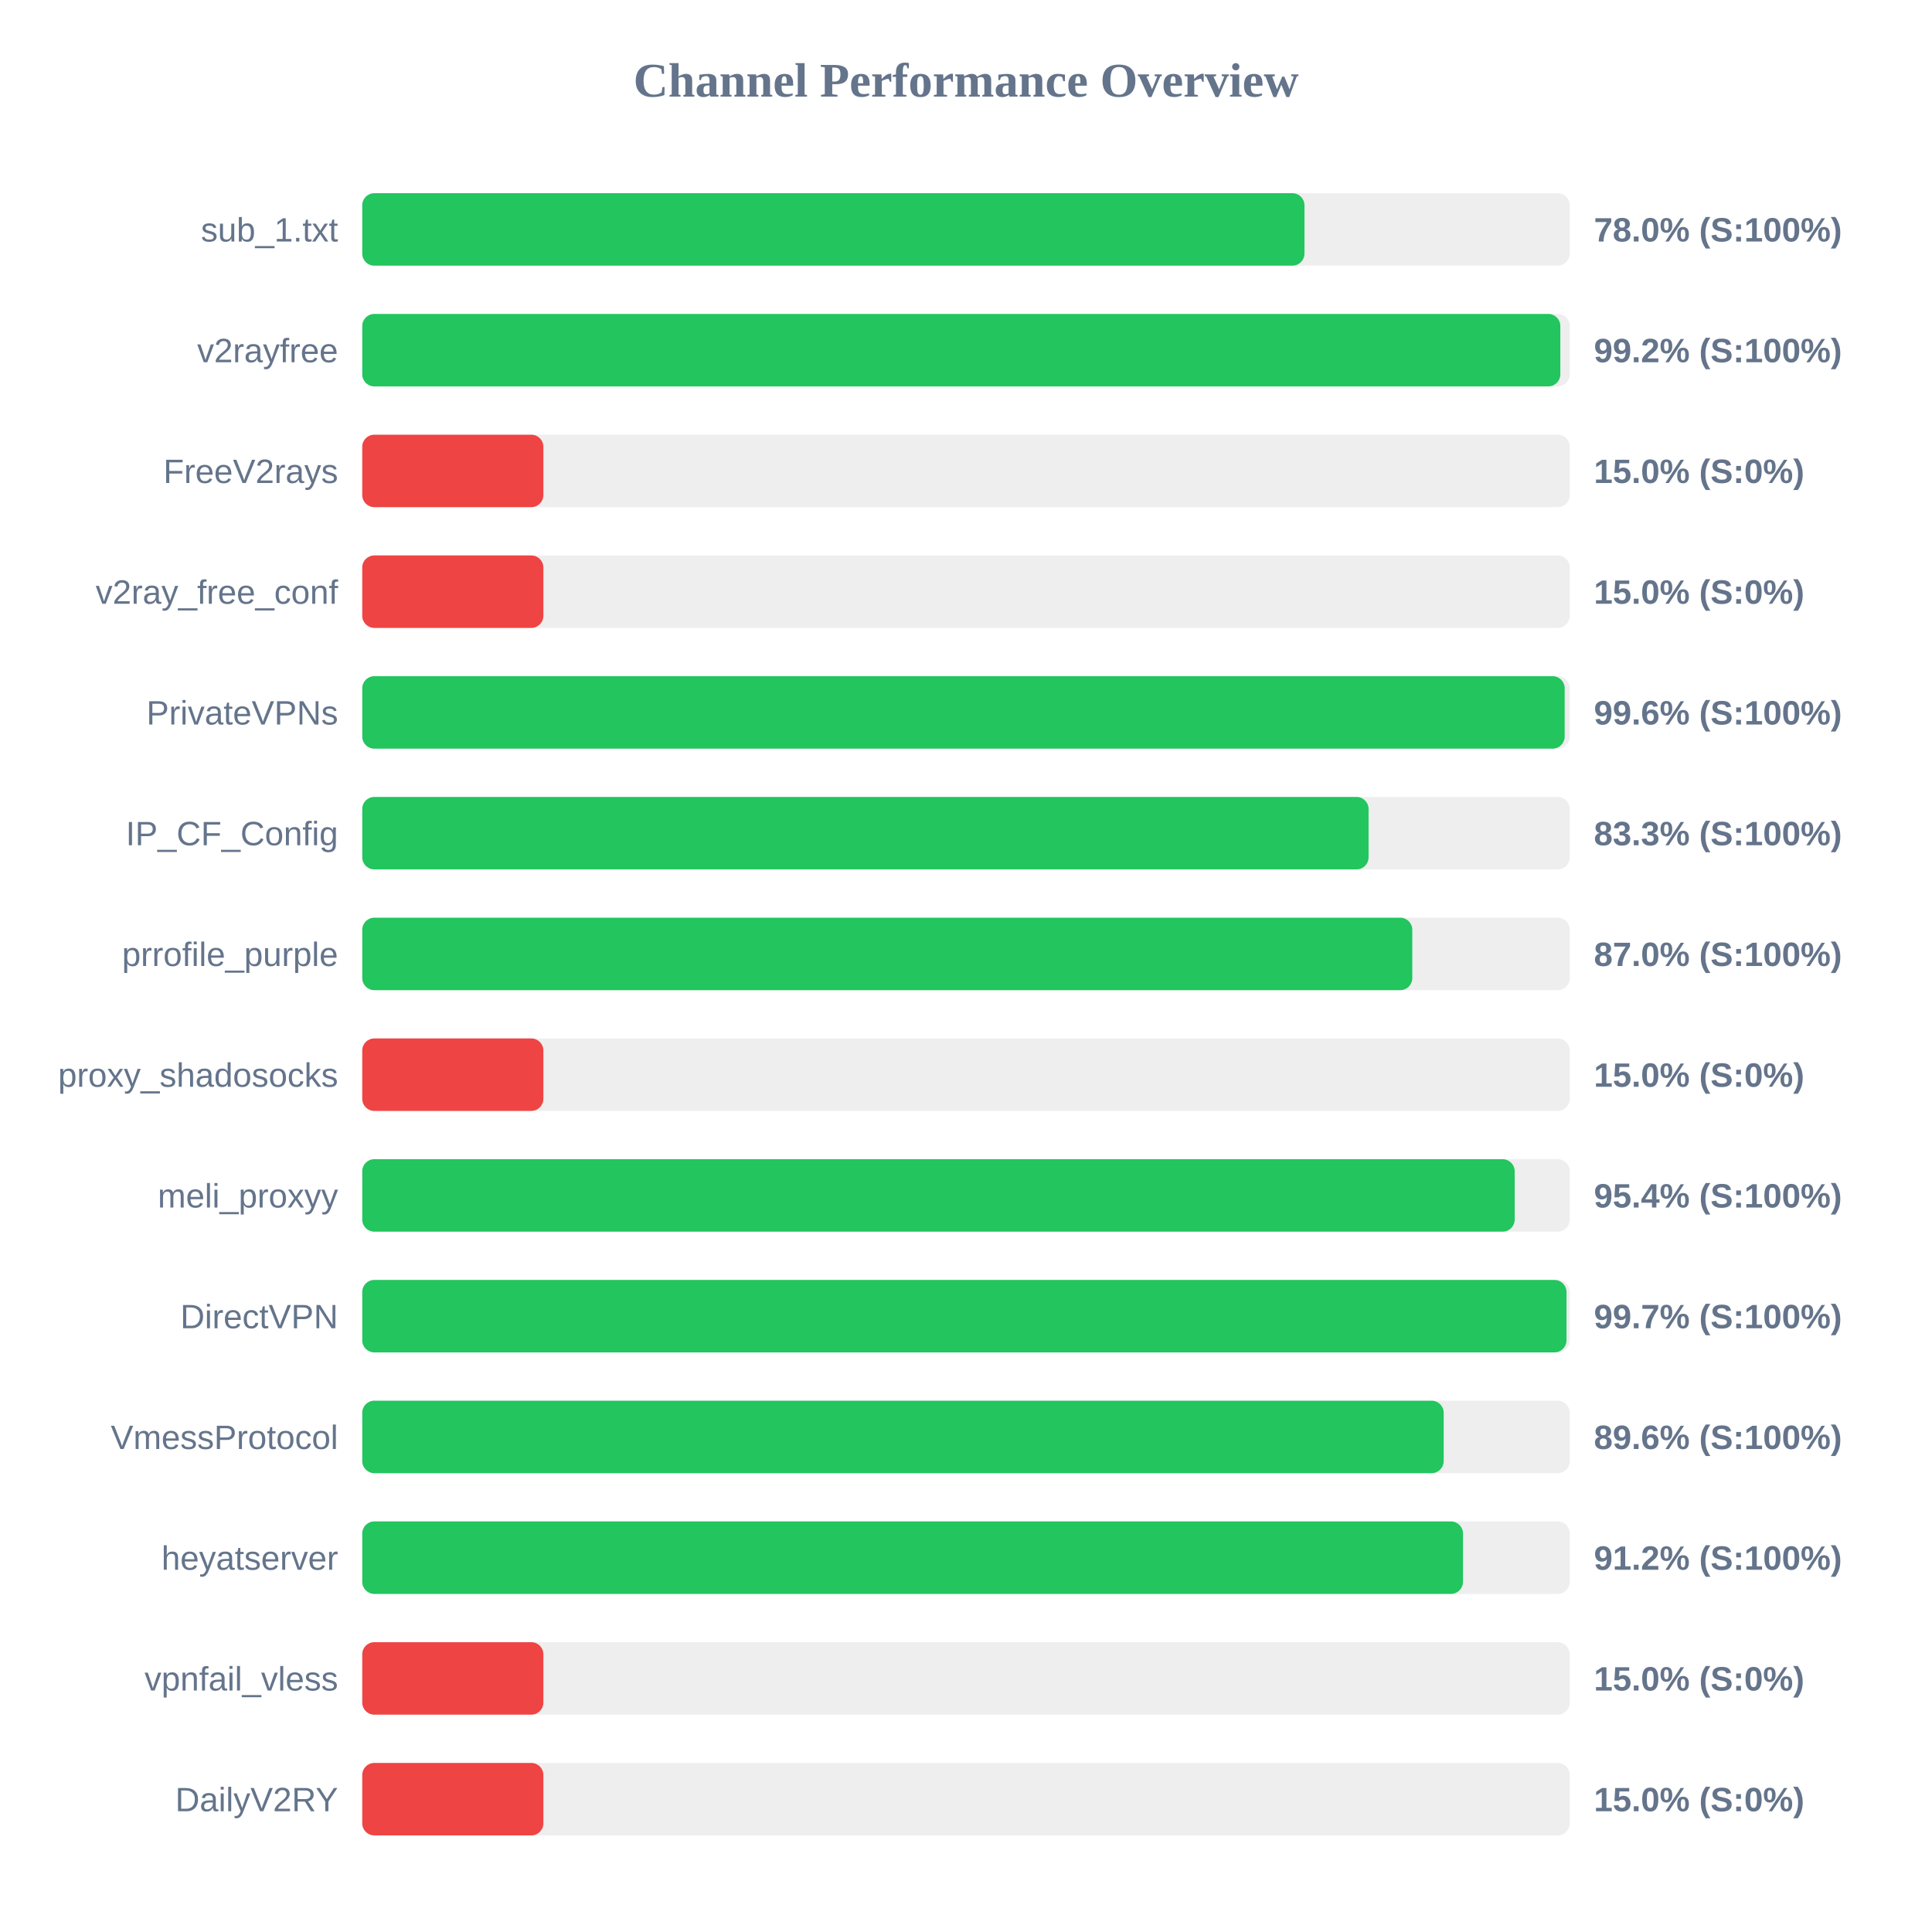
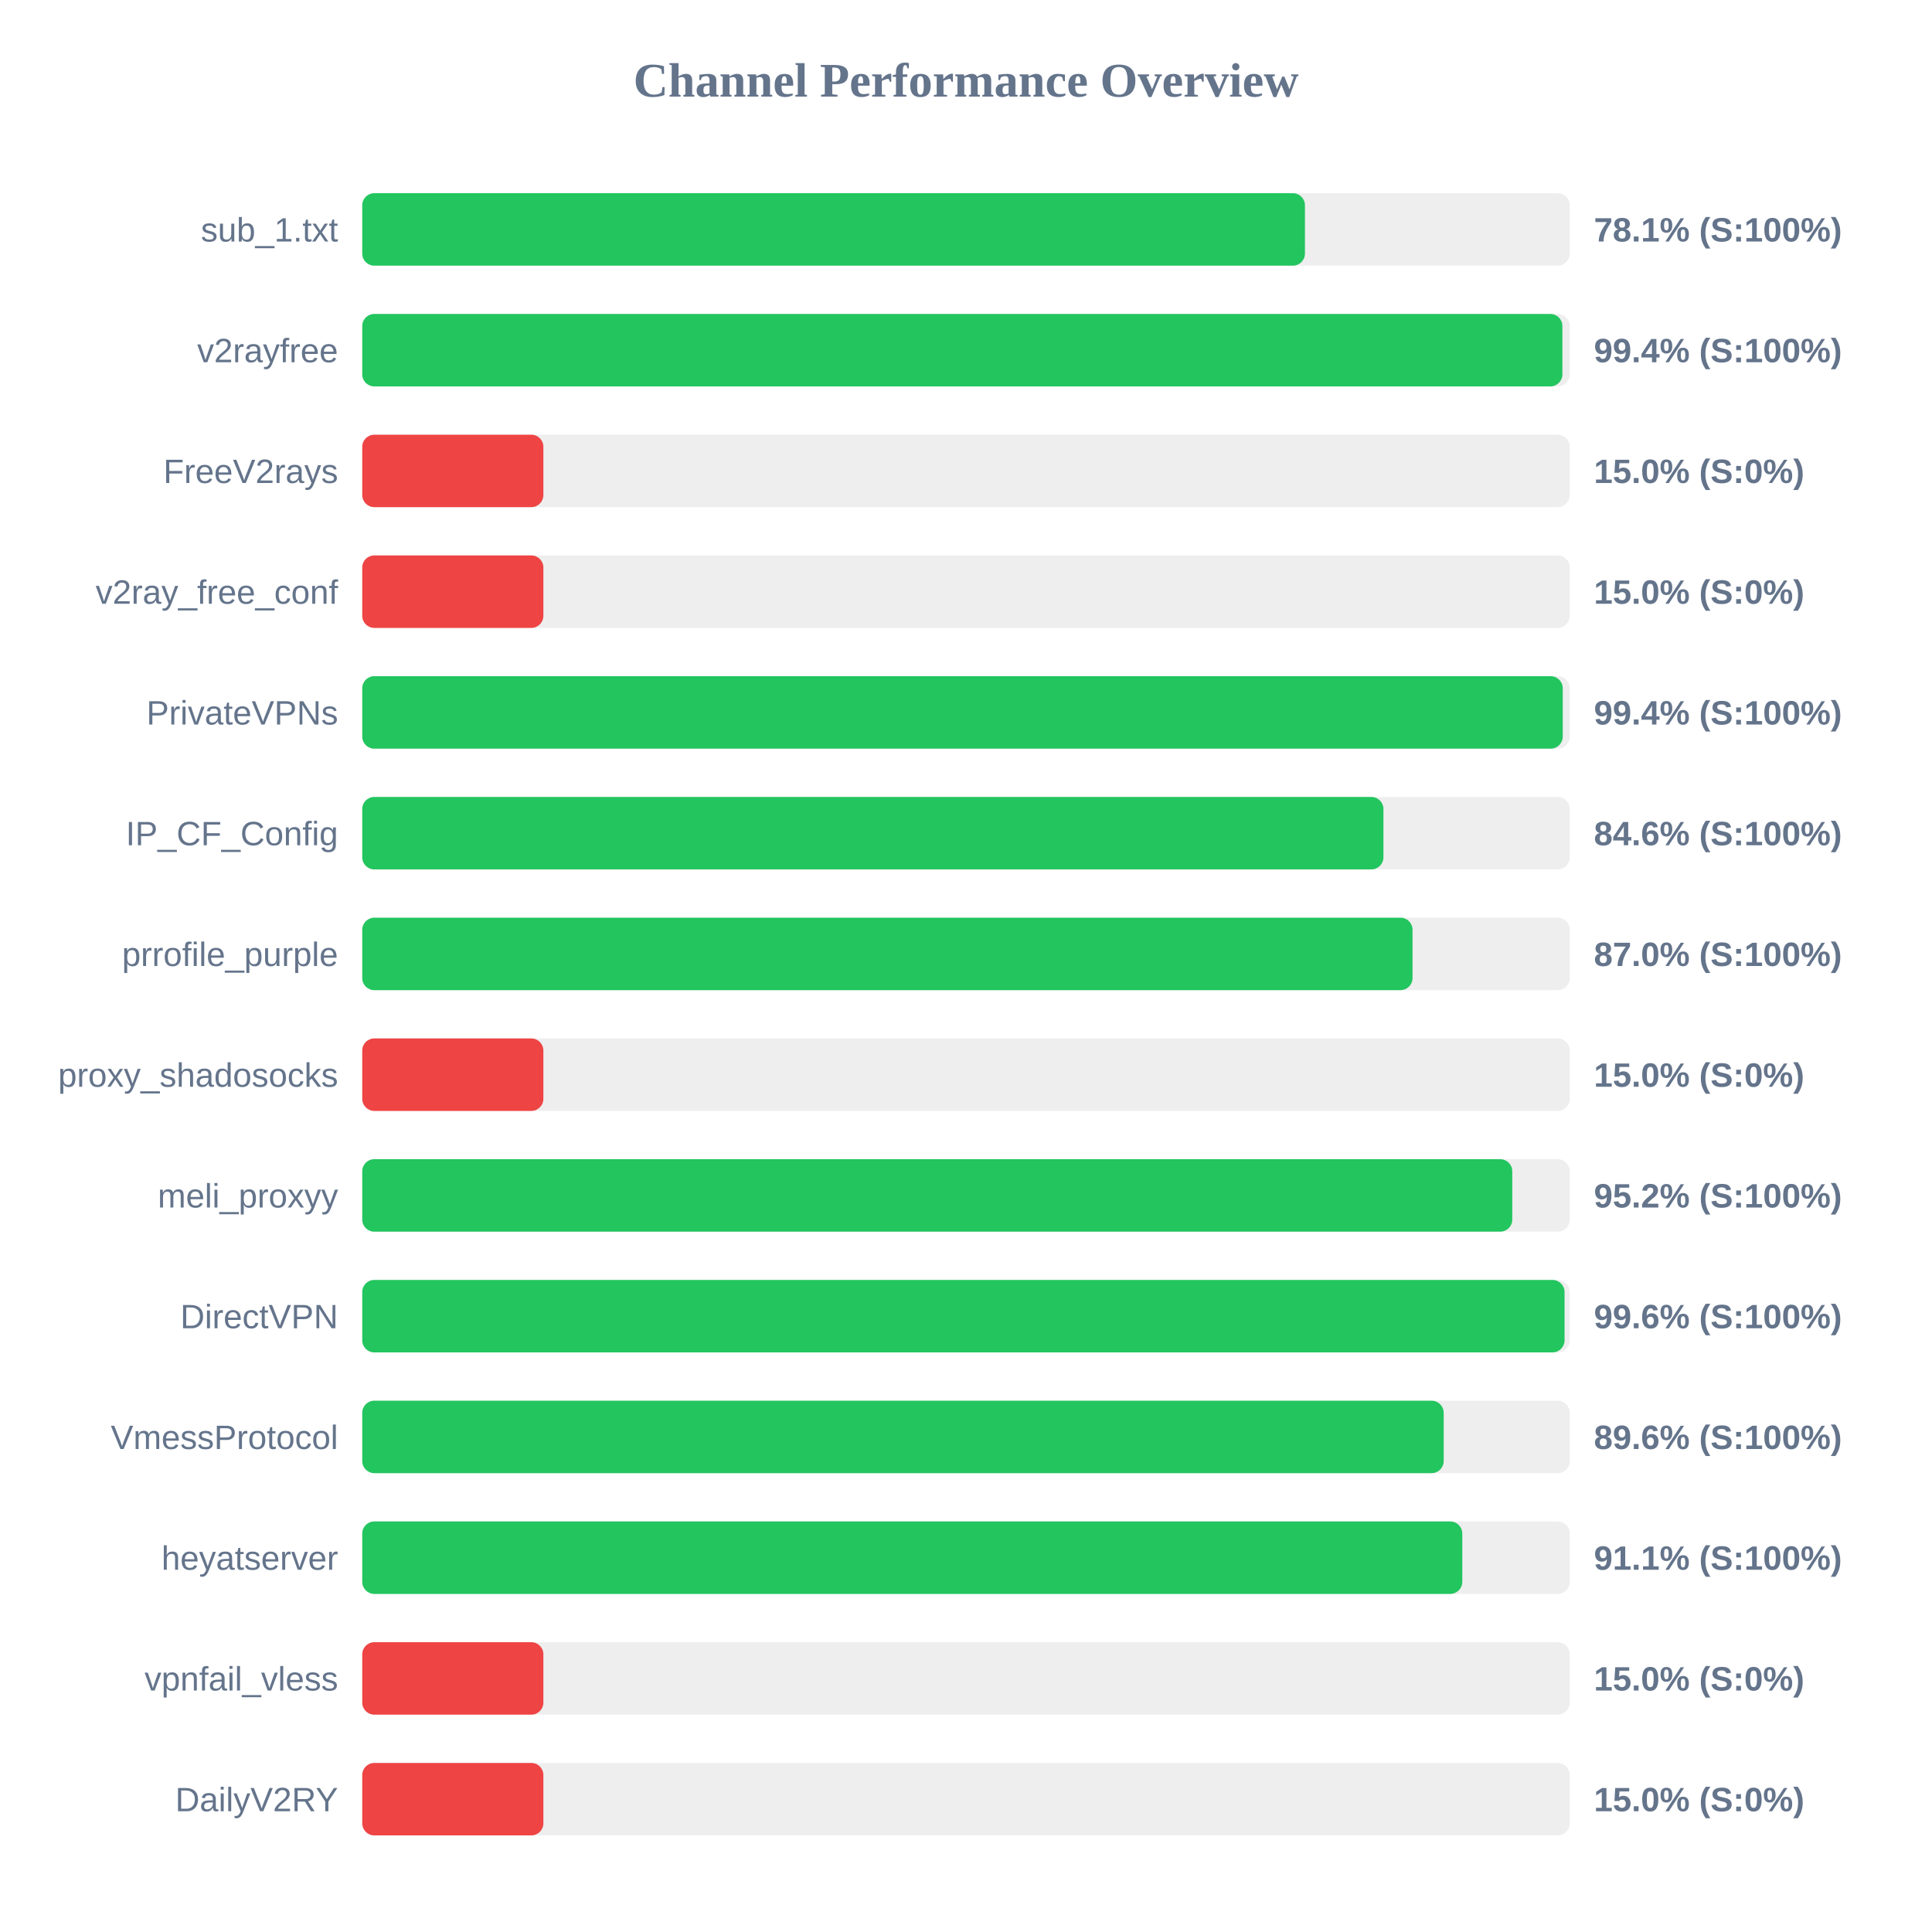
<svg xmlns="http://www.w3.org/2000/svg" width="800" height="800" version="1.1">
  <style>
        .row { font: 14px Arial; fill: #64748b; }
        .score { font: bold 14px Arial; fill: #64748b; }
    </style>
  <text x="400" y="40" text-anchor="middle" font-size="20px" font-weight="bold" fill="#64748b">Channel Performance Overview</text>
  <rect x="150" y="80" width="500" height="30" fill="#eee" rx="5" />
-   <rect x="150" y="80" width="390.15" height="30" fill="#22c55e" rx="5" />
+   <rect x="150" y="80" width="390.35" height="30" fill="#22c55e" rx="5" />
  <text x="140" y="100" text-anchor="end" class="row">sub_1.txt</text>
-   <text x="660" y="100" text-anchor="start" class="score">78.0% (S:100%)</text>
+   <text x="660" y="100" text-anchor="start" class="score">78.1% (S:100%)</text>
  <rect x="150" y="130" width="500" height="30" fill="#eee" rx="5" />
-   <rect x="150" y="130" width="496.1" height="30" fill="#22c55e" rx="5" />
+   <rect x="150" y="130" width="496.95" height="30" fill="#22c55e" rx="5" />
  <text x="140" y="150" text-anchor="end" class="row">v2rayfree</text>
-   <text x="660" y="150" text-anchor="start" class="score">99.2% (S:100%)</text>
+   <text x="660" y="150" text-anchor="start" class="score">99.4% (S:100%)</text>
  <rect x="150" y="180" width="500" height="30" fill="#eee" rx="5" />
  <rect x="150" y="180" width="75.0" height="30" fill="#ef4444" rx="5" />
  <text x="140" y="200" text-anchor="end" class="row">FreeV2rays</text>
  <text x="660" y="200" text-anchor="start" class="score">15.0% (S:0%)</text>
  <rect x="150" y="230" width="500" height="30" fill="#eee" rx="5" />
  <rect x="150" y="230" width="75.0" height="30" fill="#ef4444" rx="5" />
  <text x="140" y="250" text-anchor="end" class="row">v2ray_free_conf</text>
  <text x="660" y="250" text-anchor="start" class="score">15.0% (S:0%)</text>
  <rect x="150" y="280" width="500" height="30" fill="#eee" rx="5" />
-   <rect x="150" y="280" width="497.9" height="30" fill="#22c55e" rx="5" />
+   <rect x="150" y="280" width="497.1" height="30" fill="#22c55e" rx="5" />
  <text x="140" y="300" text-anchor="end" class="row">PrivateVPNs</text>
-   <text x="660" y="300" text-anchor="start" class="score">99.6% (S:100%)</text>
+   <text x="660" y="300" text-anchor="start" class="score">99.4% (S:100%)</text>
  <rect x="150" y="330" width="500" height="30" fill="#eee" rx="5" />
-   <rect x="150" y="330" width="416.7" height="30" fill="#22c55e" rx="5" />
+   <rect x="150" y="330" width="422.85" height="30" fill="#22c55e" rx="5" />
  <text x="140" y="350" text-anchor="end" class="row">IP_CF_Config</text>
-   <text x="660" y="350" text-anchor="start" class="score">83.3% (S:100%)</text>
+   <text x="660" y="350" text-anchor="start" class="score">84.6% (S:100%)</text>
  <rect x="150" y="380" width="500" height="30" fill="#eee" rx="5" />
-   <rect x="150" y="380" width="434.8" height="30" fill="#22c55e" rx="5" />
+   <rect x="150" y="380" width="434.9" height="30" fill="#22c55e" rx="5" />
  <text x="140" y="400" text-anchor="end" class="row">prrofile_purple</text>
  <text x="660" y="400" text-anchor="start" class="score">87.0% (S:100%)</text>
  <rect x="150" y="430" width="500" height="30" fill="#eee" rx="5" />
  <rect x="150" y="430" width="75.0" height="30" fill="#ef4444" rx="5" />
  <text x="140" y="450" text-anchor="end" class="row">proxy_shadosocks</text>
  <text x="660" y="450" text-anchor="start" class="score">15.0% (S:0%)</text>
  <rect x="150" y="480" width="500" height="30" fill="#eee" rx="5" />
-   <rect x="150" y="480" width="477.2" height="30" fill="#22c55e" rx="5" />
+   <rect x="150" y="480" width="476.2" height="30" fill="#22c55e" rx="5" />
  <text x="140" y="500" text-anchor="end" class="row">meli_proxyy</text>
-   <text x="660" y="500" text-anchor="start" class="score">95.4% (S:100%)</text>
+   <text x="660" y="500" text-anchor="start" class="score">95.2% (S:100%)</text>
  <rect x="150" y="530" width="500" height="30" fill="#eee" rx="5" />
-   <rect x="150" y="530" width="498.65" height="30" fill="#22c55e" rx="5" />
+   <rect x="150" y="530" width="497.85" height="30" fill="#22c55e" rx="5" />
  <text x="140" y="550" text-anchor="end" class="row">DirectVPN</text>
-   <text x="660" y="550" text-anchor="start" class="score">99.7% (S:100%)</text>
+   <text x="660" y="550" text-anchor="start" class="score">99.6% (S:100%)</text>
  <rect x="150" y="580" width="500" height="30" fill="#eee" rx="5" />
  <rect x="150" y="580" width="447.8" height="30" fill="#22c55e" rx="5" />
  <text x="140" y="600" text-anchor="end" class="row">VmessProtocol</text>
  <text x="660" y="600" text-anchor="start" class="score">89.6% (S:100%)</text>
  <rect x="150" y="630" width="500" height="30" fill="#eee" rx="5" />
-   <rect x="150" y="630" width="455.8" height="30" fill="#22c55e" rx="5" />
+   <rect x="150" y="630" width="455.5" height="30" fill="#22c55e" rx="5" />
  <text x="140" y="650" text-anchor="end" class="row">heyatserver</text>
-   <text x="660" y="650" text-anchor="start" class="score">91.2% (S:100%)</text>
+   <text x="660" y="650" text-anchor="start" class="score">91.1% (S:100%)</text>
  <rect x="150" y="680" width="500" height="30" fill="#eee" rx="5" />
  <rect x="150" y="680" width="75.0" height="30" fill="#ef4444" rx="5" />
  <text x="140" y="700" text-anchor="end" class="row">vpnfail_vless</text>
  <text x="660" y="700" text-anchor="start" class="score">15.0% (S:0%)</text>
  <rect x="150" y="730" width="500" height="30" fill="#eee" rx="5" />
  <rect x="150" y="730" width="75.0" height="30" fill="#ef4444" rx="5" />
  <text x="140" y="750" text-anchor="end" class="row">DailyV2RY</text>
  <text x="660" y="750" text-anchor="start" class="score">15.0% (S:0%)</text>
</svg>
